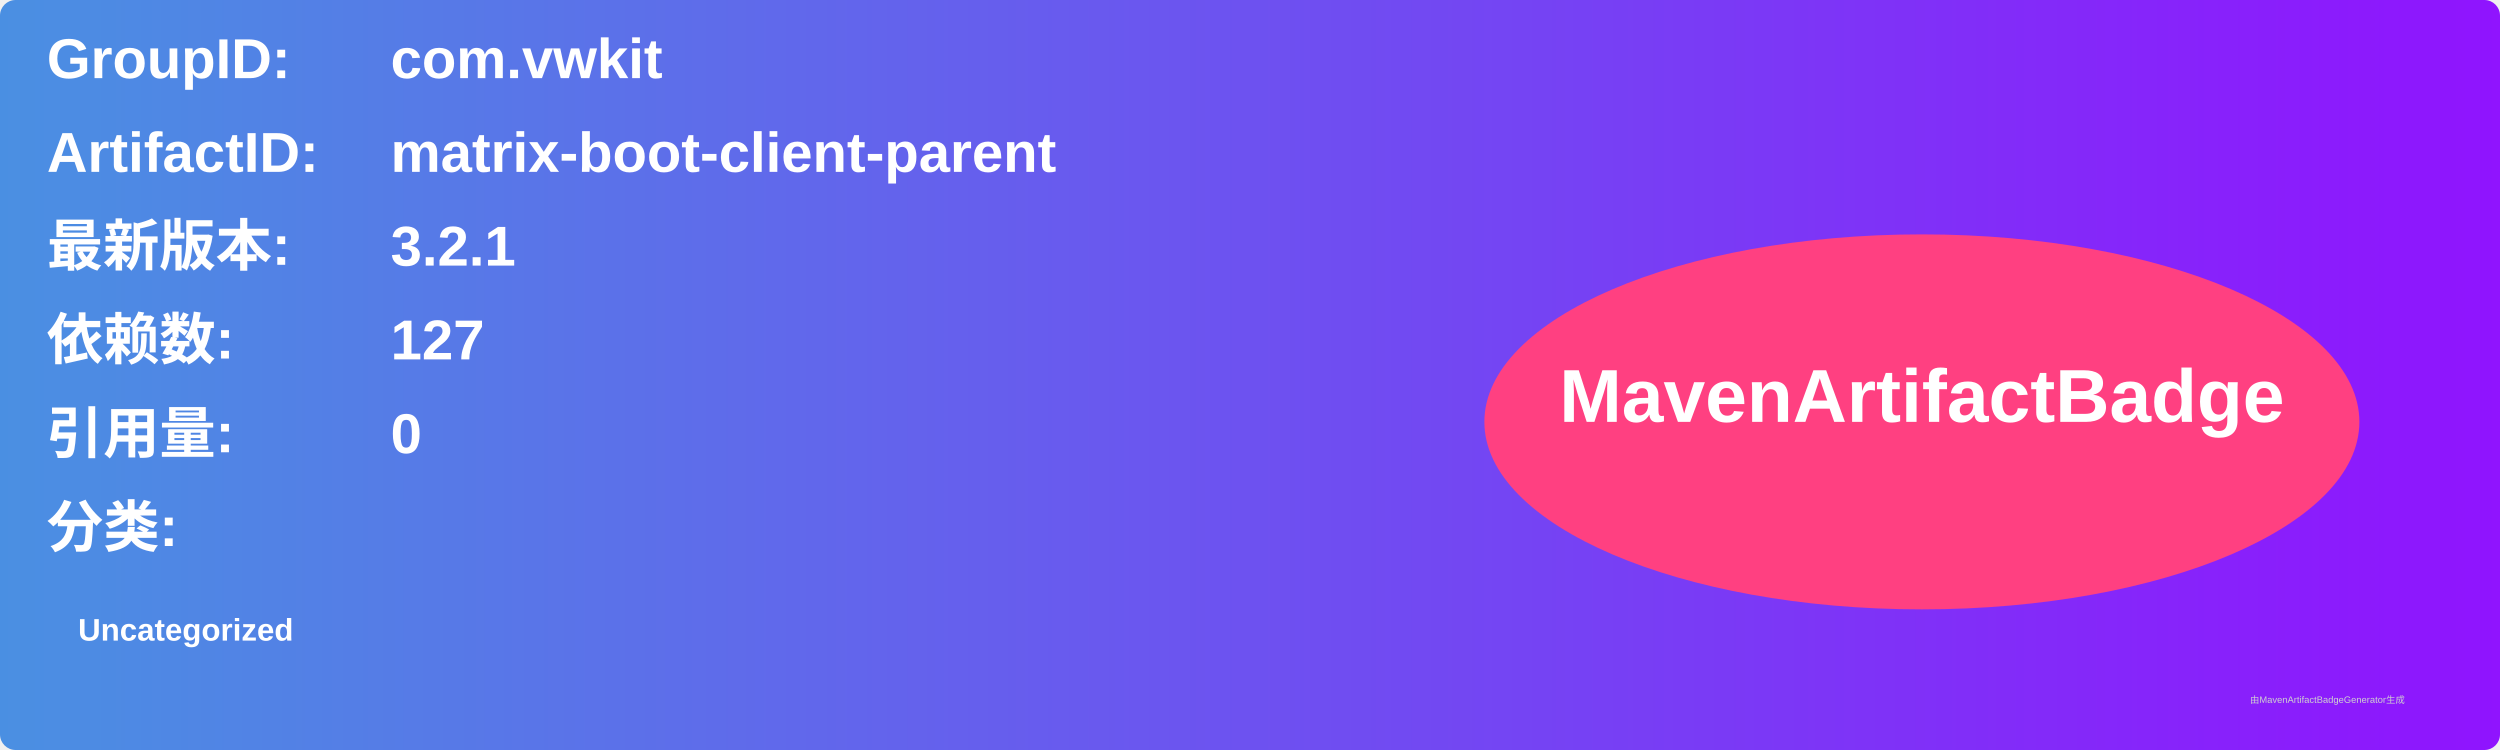
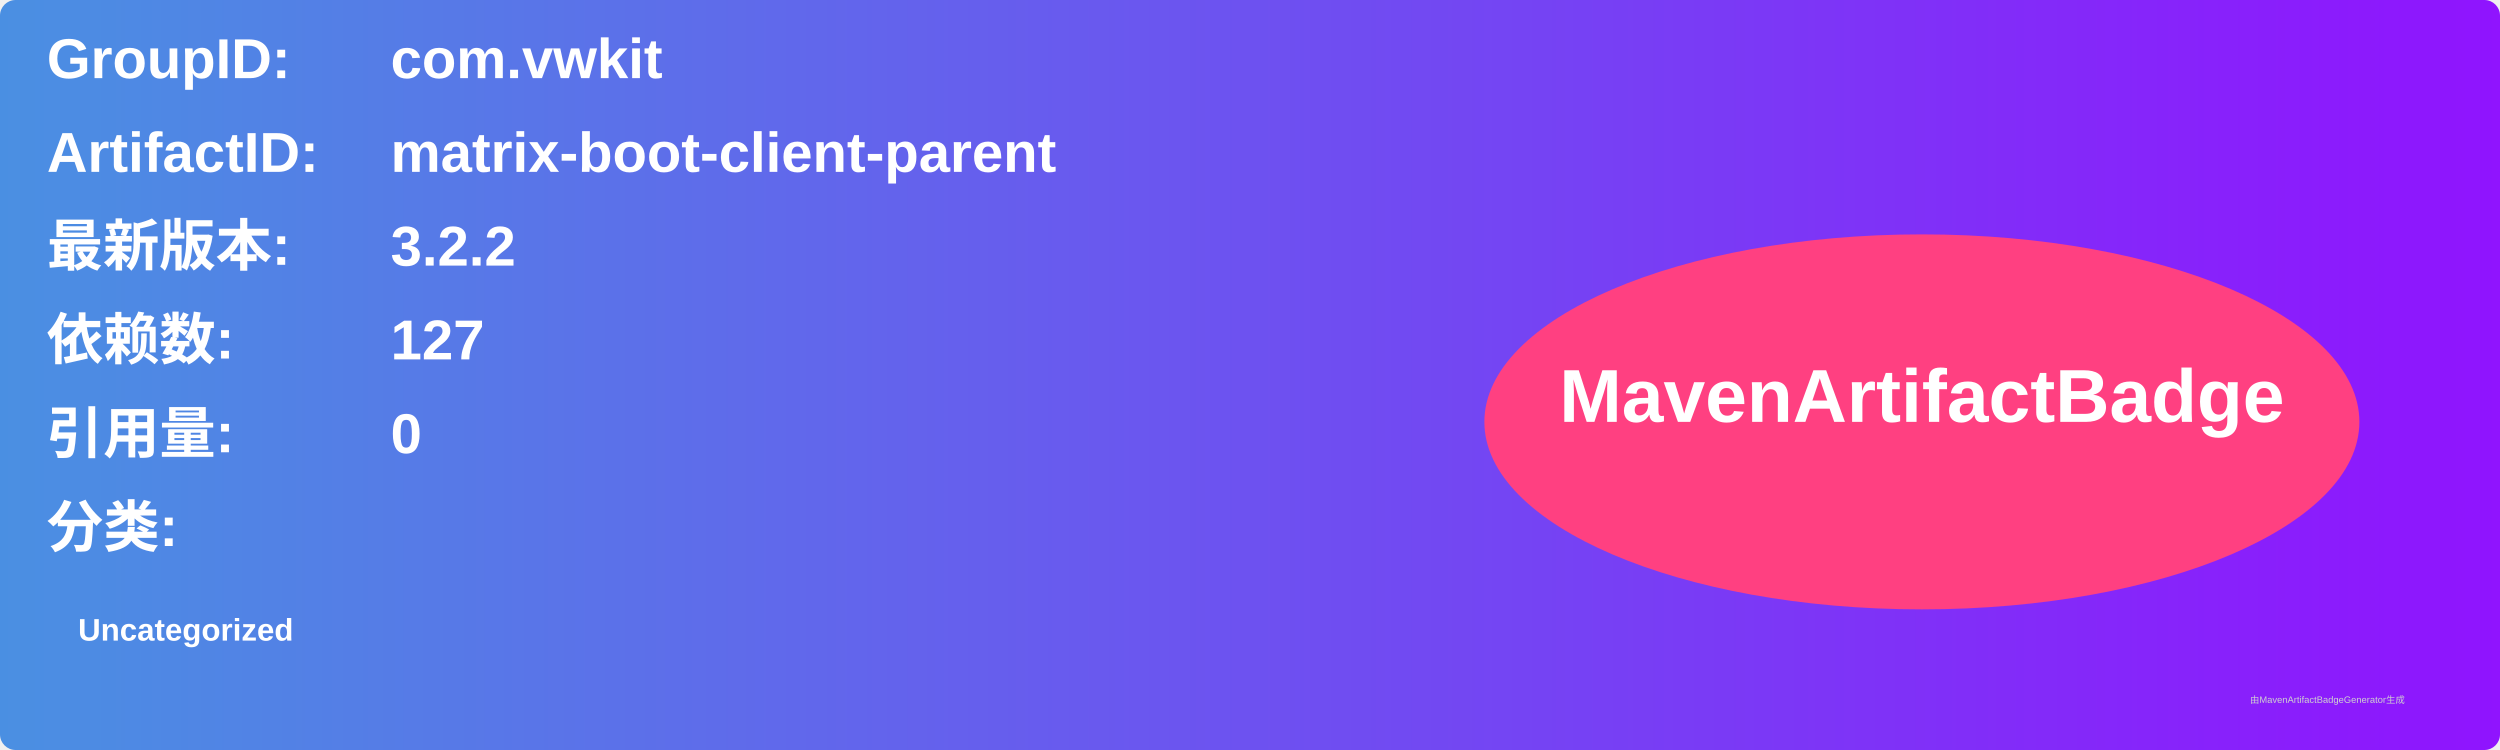
<svg xmlns="http://www.w3.org/2000/svg" width="800" height="240" viewBox="0 0 800 240">
  <linearGradient id="grad" x1="0%" y1="0%" x2="100%" y2="0%">
    <stop offset="0%" stop-color="#4a90e2" />
    <stop offset="100%" stop-color="#9013fe" />
  </linearGradient>
  <rect width="100%" height="100%" rx="5" ry="5" fill="url(#grad)" />
  <g transform="translate(15, 15)">
    <text x="0" y="10" font-family="Arial" font-size="18" fill="white" font-weight="bold" width="260">GroupID:</text>
    <text x="110" y="10" font-family="Arial" font-size="18" fill="white" font-weight="bold" width="460">com.vwkit</text>
    <text x="0" y="40" font-family="Arial" font-size="18" fill="white" font-weight="bold" width="260">ArtifactID:</text>
    <text x="110" y="40" font-family="Arial" font-size="18" fill="white" font-weight="bold" width="460">matrix-boot-client-parent</text>
    <text x="0" y="70" font-family="Arial" font-size="18" fill="white" font-weight="bold">最新版本:</text>
    <text x="110" y="70" font-family="Arial" font-size="18" fill="white" font-weight="bold">
-       <tspan font-weight="bold">3.2.1</tspan>
+       <tspan font-weight="bold">3.2.2</tspan>
    </text>
    <text x="0" y="100" font-family="Arial" font-size="18" fill="white" font-weight="bold">依赖数: </text>
    <text x="110" y="100" font-family="Arial" font-size="18" fill="white">
      <tspan font-weight="bold">127</tspan>
    </text>
    <text x="0" y="130" font-family="Arial" font-size="18" fill="white" font-weight="bold">引用量: </text>
    <text x="110" y="130" font-family="Arial" font-size="18" fill="white">
      <tspan font-weight="bold">0</tspan>
    </text>
    <text x="0" y="160" font-family="Arial" font-size="18" fill="white" font-weight="bold">分类:</text>
    <text x="10" y="190" font-family="Arial" font-size="10" fill="white">
      <tspan font-weight="bold">Uncategorized</tspan>
    </text>
    <ellipse cx="600" cy="120" rx="140" ry="60" fill="#ff4081" />
    <text x="600" y="120" text-anchor="middle" font-family="Arial" font-size="24" fill="white" font-weight="bold">MavenArtifactBadge</text>
  </g>
  <text x="720" y="225" font-family="Arial" font-size="3" fill="#d0d0d0">由MavenArtifactBadgeGenerator生成</text>
</svg>
